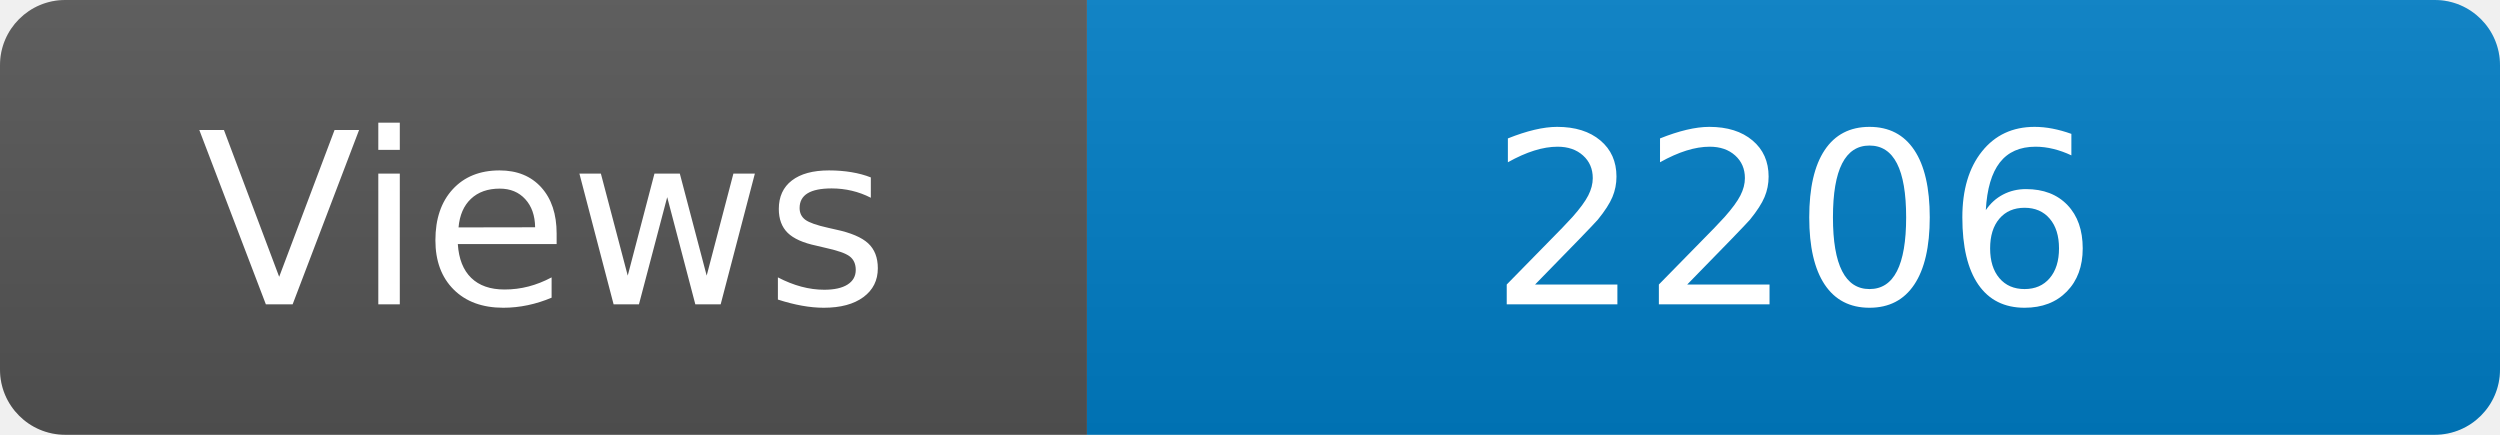
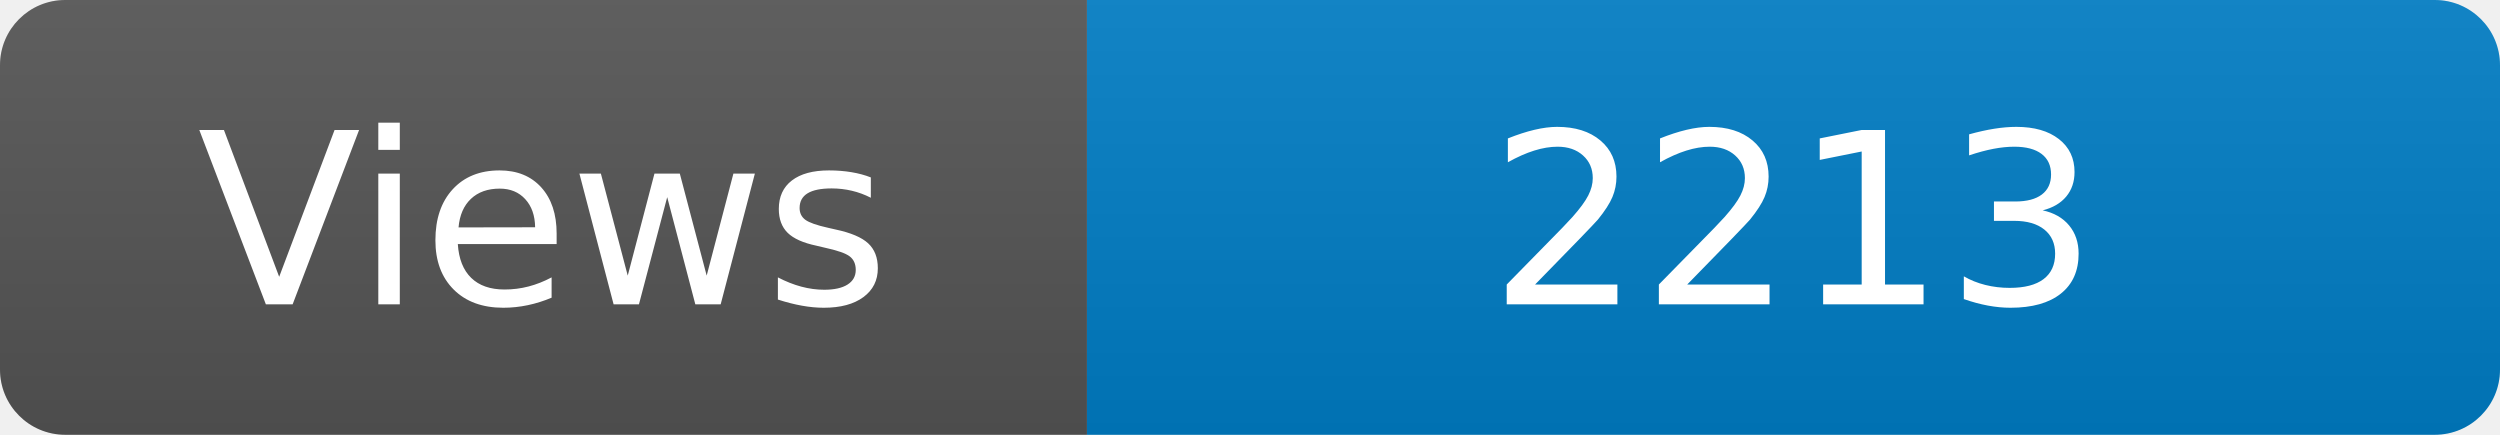
<svg xmlns="http://www.w3.org/2000/svg" width="115" height="20" role="img" aria-label="Maintained?: yes">
  <linearGradient id="s" x2="0" y2="100%">
    <stop offset="0" stop-color="#bbb" stop-opacity=".1" />
    <stop offset="1" stop-opacity=".1" />
  </linearGradient>
  <clipPath id="r">
    <rect width="115" height="20" rx="3" fill="#fff" />
  </clipPath>
  <g clip-path="url(#r)">
    <rect width="50" height="20" fill="#555" />
    <rect x="50" width="160" height="20" fill="#007ec6" />
    <rect width="115" height="20" fill="url(#s)" />
  </g>
  <g fill="#fff" text-anchor="middle" font-family="Verdana,Geneva,DejaVu Sans,sans-serif" font-size="110">
    <text x="250" y="140" transform="scale(.1)" fill="#fff">Views</text>
-     <text x="825" y="140" transform="scale(.1)" fill="#fff">2206</text>
+     <text x="825" y="140" transform="scale(.1)" fill="#fff">2213</text>
  </g>
</svg>
